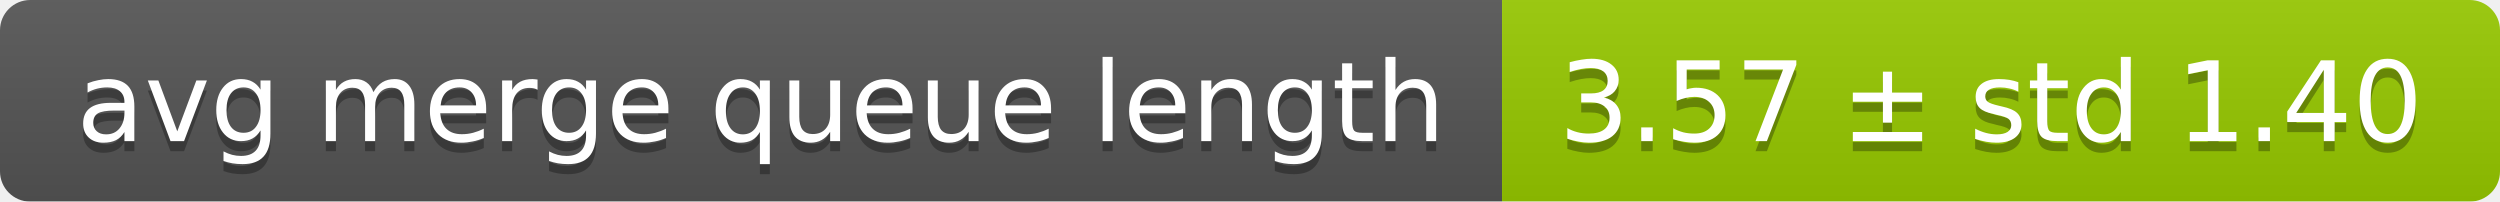
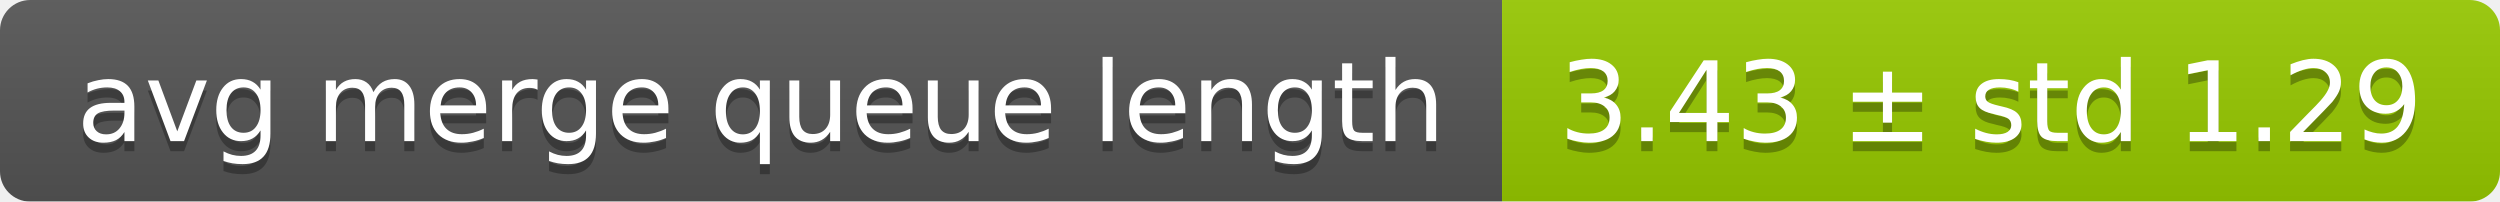
<svg xmlns="http://www.w3.org/2000/svg" width="248" height="20">
  <linearGradient id="smooth" x2="0" y2="100%">
    <stop offset="0" stop-color="#bbb" stop-opacity=".1" />
    <stop offset="1" stop-opacity=".1" />
  </linearGradient>
  <mask id="round">
    <rect width="248" height="20" rx="3" fill="#fff" />
  </mask>
  <g mask="url(#round)">
    <rect width="149" height="20" fill="#555" />
    <rect x="149" width="99" height="20" fill="#97ca00" />
    <rect width="248" height="20" fill="url(#smooth)" />
  </g>
  <g fill="#fff" text-anchor="middle" font-family="DejaVu Sans,Verdana,Geneva,sans-serif" font-size="11">
    <text x="75.5" y="15" fill="#010101" fill-opacity=".3">avg merge queue length</text>
    <text x="75.5" y="14">avg merge queue length</text>
-     <text x="197.5" y="15" fill="#010101" fill-opacity=".3">3.57 ± std 1.40</text>
-     <text x="197.5" y="14">3.57 ± std 1.40</text>
+     <text x="197.5" y="15" fill="#010101" fill-opacity=".3">3.43 ± std 1.29</text>
+     <text x="197.5" y="14">3.43 ± std 1.29</text>
  </g>
</svg>
